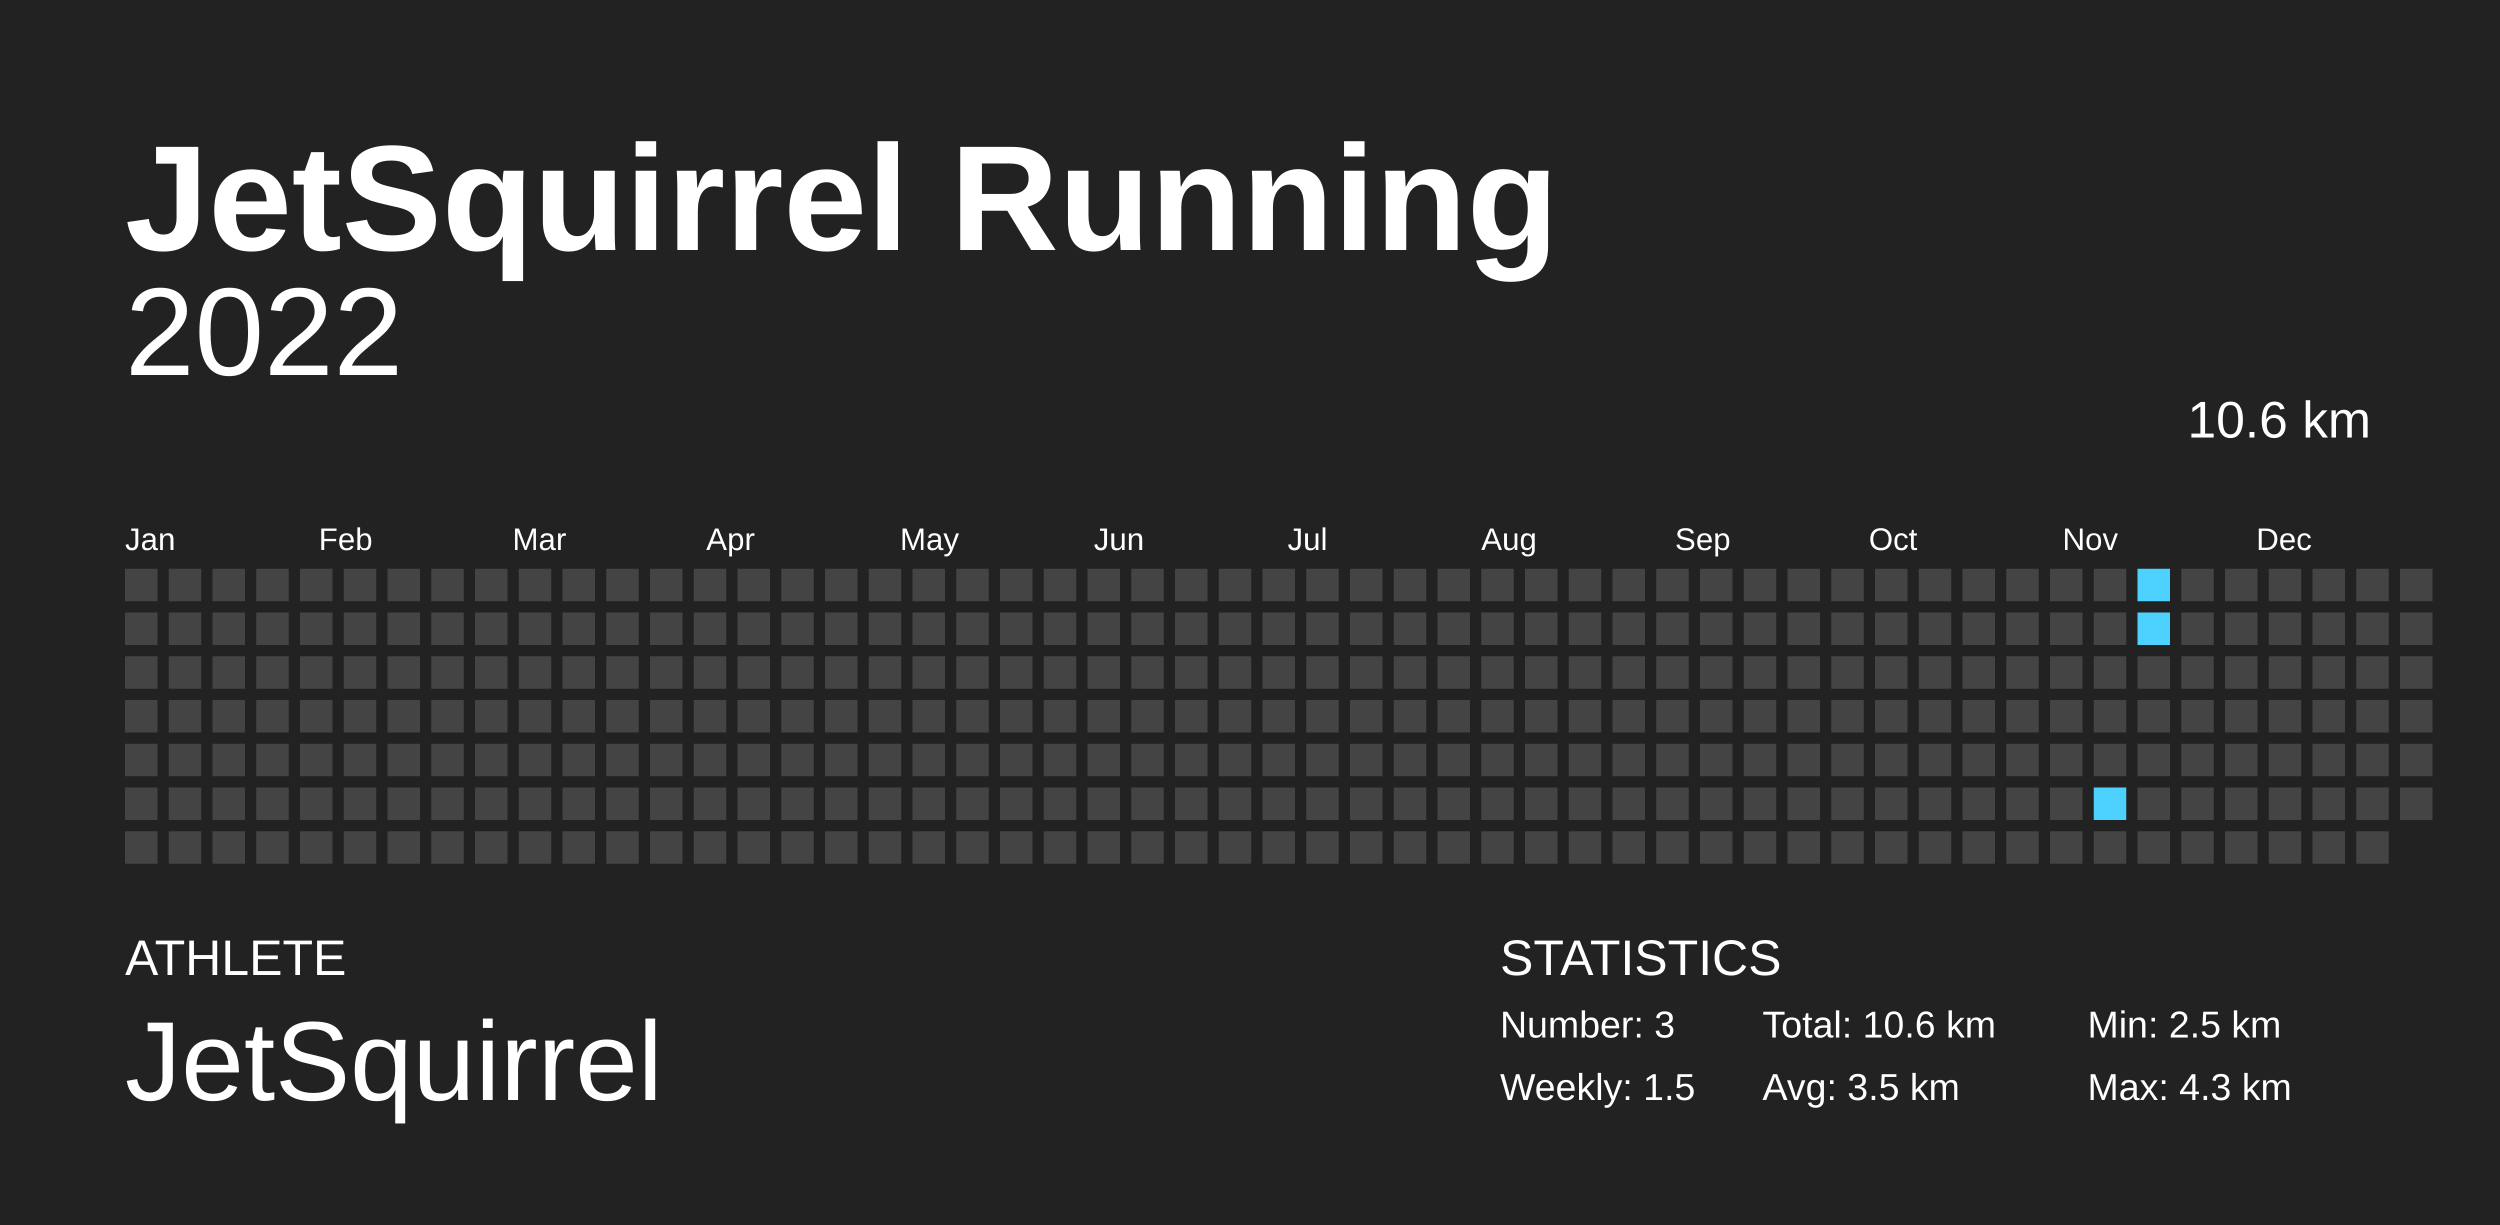
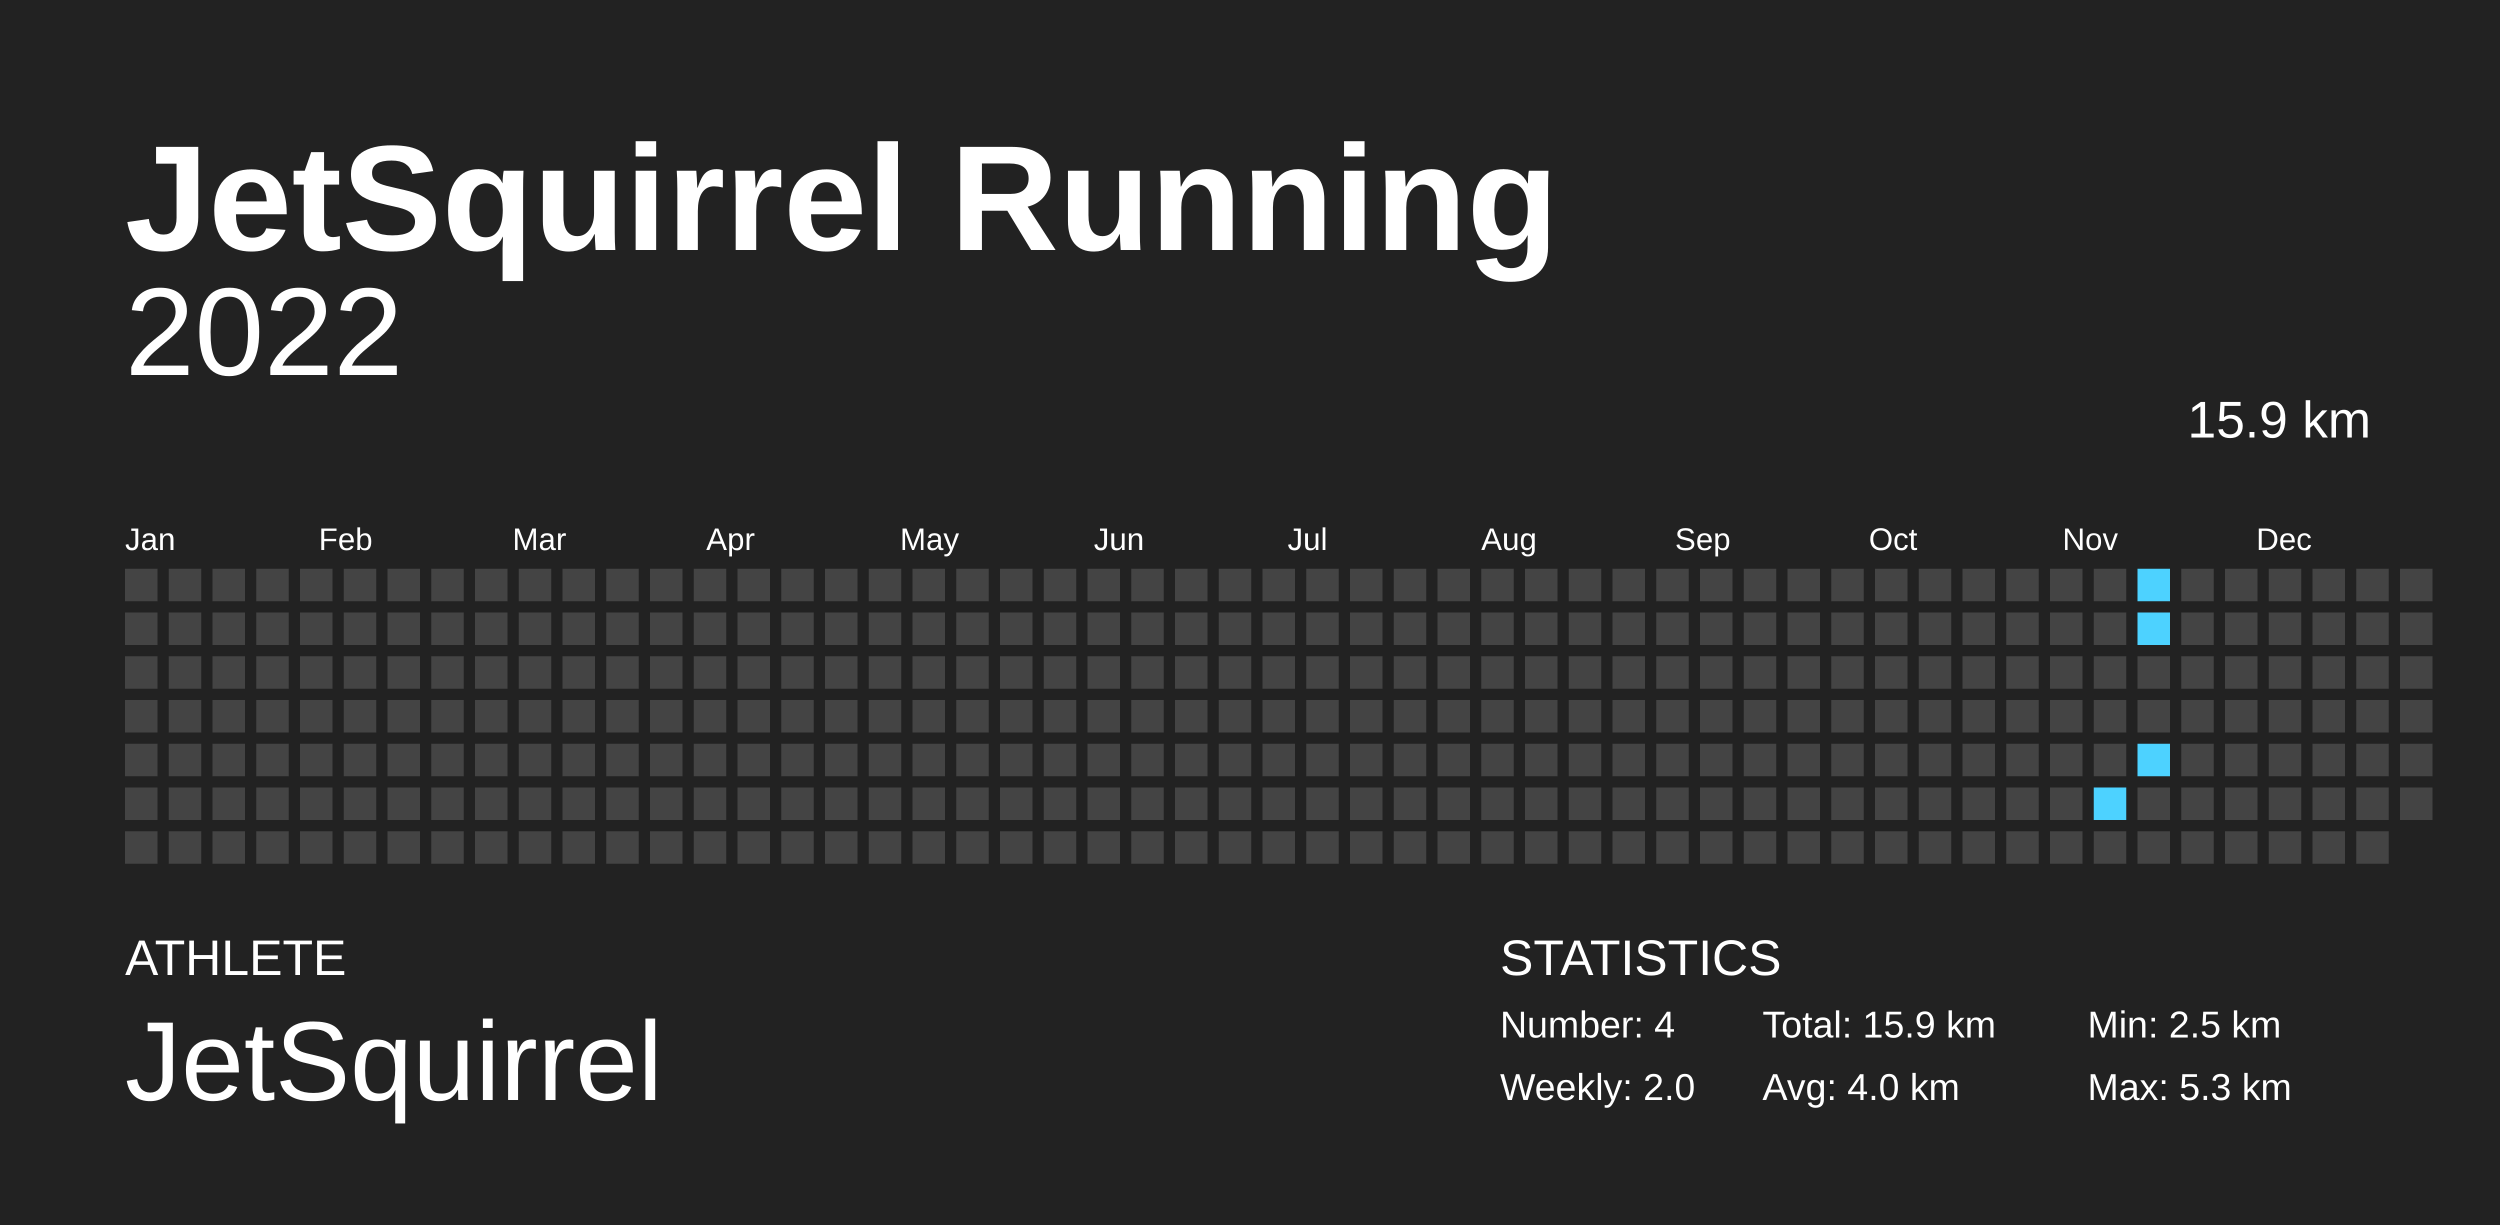
<svg xmlns="http://www.w3.org/2000/svg" baseProfile="full" height="98mm" version="1.1" viewBox="0,0,200,98" width="200mm">
  <defs />
  <rect fill="#222222" height="98" width="200" x="0" y="0" />
  <text fill="#FFFFFF" style="font-size:12px; font-family:Arial; font-weight:bold;" x="10" y="20">JetSquirrel Running</text>
  <text fill="#FFFFFF" style="font-size:4px; font-family:Arial" x="10" y="78">ATHLETE</text>
  <text fill="#FFFFFF" style="font-size:9px; font-family:Arial" x="10" y="88">JetSquirrel</text>
  <text fill="#FFFFFF" style="font-size:4px; font-family:Arial" x="120" y="78">STATISTICS</text>
-   <text fill="#FFFFFF" style="font-size:3px; font-family:Arial" x="120" y="83">Number: 3</text>
-   <text fill="#FFFFFF" style="font-size:3px; font-family:Arial" x="120" y="88">Weekly: 1.5</text>
-   <text fill="#FFFFFF" style="font-size:3px; font-family:Arial" x="141" y="83">Total: 10.6 km</text>
-   <text fill="#FFFFFF" style="font-size:3px; font-family:Arial" x="141" y="88">Avg: 3.5 km</text>
+   <text fill="#FFFFFF" style="font-size:3px; font-family:Arial" x="120" y="83">Number: 4</text>
+   <text fill="#FFFFFF" style="font-size:3px; font-family:Arial" x="120" y="88">Weekly: 2.0</text>
+   <text fill="#FFFFFF" style="font-size:3px; font-family:Arial" x="141" y="83">Total: 15.9 km</text>
+   <text fill="#FFFFFF" style="font-size:3px; font-family:Arial" x="141" y="88">Avg: 4.0 km</text>
  <text fill="#FFFFFF" style="font-size:3px; font-family:Arial" x="167" y="83">Min: 2.5 km</text>
-   <text fill="#FFFFFF" style="font-size:3px; font-family:Arial" x="167" y="88">Max: 4.3 km</text>
+   <text fill="#FFFFFF" style="font-size:3px; font-family:Arial" x="167" y="88">Max: 5.3 km</text>
  <text alignment-baseline="hanging" fill="#FFFFFF" style="font-size:10.0px; font-family:Arial;" x="10" y="30">2022</text>
-   <text alignment-baseline="hanging" fill="#FFFFFF" style="font-size:4.125px; font-family:Arial;" x="175" y="35">10.6 km</text>
+   <text alignment-baseline="hanging" fill="#FFFFFF" style="font-size:4.125px; font-family:Arial;" x="175" y="35">15.9 km</text>
  <text fill="#FFFFFF" style="font-size:2.5px; font-family:Arial" x="10.0" y="44">Jan</text>
  <text fill="#FFFFFF" style="font-size:2.5px; font-family:Arial" x="25.5" y="44">Feb</text>
  <text fill="#FFFFFF" style="font-size:2.5px; font-family:Arial" x="41.0" y="44">Mar</text>
  <text fill="#FFFFFF" style="font-size:2.5px; font-family:Arial" x="56.5" y="44">Apr</text>
  <text fill="#FFFFFF" style="font-size:2.5px; font-family:Arial" x="72.0" y="44">May</text>
  <text fill="#FFFFFF" style="font-size:2.5px; font-family:Arial" x="87.5" y="44">Jun</text>
  <text fill="#FFFFFF" style="font-size:2.5px; font-family:Arial" x="103.0" y="44">Jul</text>
  <text fill="#FFFFFF" style="font-size:2.5px; font-family:Arial" x="118.5" y="44">Aug</text>
  <text fill="#FFFFFF" style="font-size:2.5px; font-family:Arial" x="134.0" y="44">Sep</text>
  <text fill="#FFFFFF" style="font-size:2.5px; font-family:Arial" x="149.5" y="44">Oct</text>
  <text fill="#FFFFFF" style="font-size:2.5px; font-family:Arial" x="165.0" y="44">Nov</text>
  <text fill="#FFFFFF" style="font-size:2.5px; font-family:Arial" x="180.5" y="44">Dec</text>
  <rect fill="#444444" height="2.6" width="2.6" x="10.0" y="45.5" />
  <rect fill="#444444" height="2.6" width="2.6" x="10.0" y="49.0" />
  <rect fill="#444444" height="2.6" width="2.6" x="10.0" y="52.5" />
  <rect fill="#444444" height="2.6" width="2.6" x="10.0" y="56.0" />
  <rect fill="#444444" height="2.6" width="2.6" x="10.0" y="59.5" />
  <rect fill="#444444" height="2.6" width="2.6" x="10.0" y="63.0" />
  <rect fill="#444444" height="2.6" width="2.6" x="10.0" y="66.5" />
  <rect fill="#444444" height="2.6" width="2.6" x="13.5" y="45.5" />
  <rect fill="#444444" height="2.6" width="2.6" x="13.5" y="49.0" />
  <rect fill="#444444" height="2.6" width="2.6" x="13.5" y="52.5" />
  <rect fill="#444444" height="2.6" width="2.6" x="13.5" y="56.0" />
  <rect fill="#444444" height="2.6" width="2.6" x="13.5" y="59.5" />
  <rect fill="#444444" height="2.6" width="2.6" x="13.5" y="63.0" />
  <rect fill="#444444" height="2.6" width="2.6" x="13.5" y="66.5" />
  <rect fill="#444444" height="2.6" width="2.6" x="17.0" y="45.5" />
  <rect fill="#444444" height="2.6" width="2.6" x="17.0" y="49.0" />
  <rect fill="#444444" height="2.6" width="2.6" x="17.0" y="52.5" />
  <rect fill="#444444" height="2.6" width="2.6" x="17.0" y="56.0" />
  <rect fill="#444444" height="2.6" width="2.6" x="17.0" y="59.5" />
  <rect fill="#444444" height="2.6" width="2.6" x="17.0" y="63.0" />
  <rect fill="#444444" height="2.6" width="2.6" x="17.0" y="66.5" />
  <rect fill="#444444" height="2.6" width="2.6" x="20.5" y="45.5" />
  <rect fill="#444444" height="2.6" width="2.6" x="20.5" y="49.0" />
  <rect fill="#444444" height="2.6" width="2.6" x="20.5" y="52.5" />
  <rect fill="#444444" height="2.6" width="2.6" x="20.5" y="56.0" />
  <rect fill="#444444" height="2.6" width="2.6" x="20.5" y="59.5" />
  <rect fill="#444444" height="2.6" width="2.6" x="20.5" y="63.0" />
  <rect fill="#444444" height="2.6" width="2.6" x="20.5" y="66.5" />
  <rect fill="#444444" height="2.6" width="2.6" x="24.0" y="45.5" />
  <rect fill="#444444" height="2.6" width="2.6" x="24.0" y="49.0" />
  <rect fill="#444444" height="2.6" width="2.6" x="24.0" y="52.5" />
  <rect fill="#444444" height="2.6" width="2.6" x="24.0" y="56.0" />
  <rect fill="#444444" height="2.6" width="2.6" x="24.0" y="59.5" />
  <rect fill="#444444" height="2.6" width="2.6" x="24.0" y="63.0" />
  <rect fill="#444444" height="2.6" width="2.6" x="24.0" y="66.5" />
  <rect fill="#444444" height="2.6" width="2.6" x="27.5" y="45.5" />
  <rect fill="#444444" height="2.6" width="2.6" x="27.5" y="49.0" />
  <rect fill="#444444" height="2.6" width="2.6" x="27.5" y="52.5" />
  <rect fill="#444444" height="2.6" width="2.6" x="27.5" y="56.0" />
  <rect fill="#444444" height="2.6" width="2.6" x="27.5" y="59.5" />
  <rect fill="#444444" height="2.6" width="2.6" x="27.5" y="63.0" />
  <rect fill="#444444" height="2.6" width="2.6" x="27.5" y="66.5" />
  <rect fill="#444444" height="2.6" width="2.6" x="31.0" y="45.5" />
  <rect fill="#444444" height="2.6" width="2.6" x="31.0" y="49.0" />
  <rect fill="#444444" height="2.6" width="2.6" x="31.0" y="52.5" />
  <rect fill="#444444" height="2.6" width="2.6" x="31.0" y="56.0" />
  <rect fill="#444444" height="2.6" width="2.6" x="31.0" y="59.5" />
  <rect fill="#444444" height="2.6" width="2.6" x="31.0" y="63.0" />
  <rect fill="#444444" height="2.6" width="2.6" x="31.0" y="66.5" />
  <rect fill="#444444" height="2.6" width="2.6" x="34.5" y="45.5" />
  <rect fill="#444444" height="2.6" width="2.6" x="34.5" y="49.0" />
  <rect fill="#444444" height="2.6" width="2.6" x="34.5" y="52.5" />
  <rect fill="#444444" height="2.6" width="2.6" x="34.5" y="56.0" />
  <rect fill="#444444" height="2.6" width="2.6" x="34.5" y="59.5" />
  <rect fill="#444444" height="2.6" width="2.6" x="34.5" y="63.0" />
  <rect fill="#444444" height="2.6" width="2.6" x="34.5" y="66.5" />
  <rect fill="#444444" height="2.6" width="2.6" x="38.0" y="45.5" />
  <rect fill="#444444" height="2.6" width="2.6" x="38.0" y="49.0" />
  <rect fill="#444444" height="2.6" width="2.6" x="38.0" y="52.5" />
  <rect fill="#444444" height="2.6" width="2.6" x="38.0" y="56.0" />
  <rect fill="#444444" height="2.6" width="2.6" x="38.0" y="59.5" />
  <rect fill="#444444" height="2.6" width="2.6" x="38.0" y="63.0" />
  <rect fill="#444444" height="2.6" width="2.6" x="38.0" y="66.5" />
  <rect fill="#444444" height="2.6" width="2.6" x="41.5" y="45.5" />
  <rect fill="#444444" height="2.6" width="2.6" x="41.5" y="49.0" />
  <rect fill="#444444" height="2.6" width="2.6" x="41.5" y="52.5" />
  <rect fill="#444444" height="2.6" width="2.6" x="41.5" y="56.0" />
  <rect fill="#444444" height="2.6" width="2.6" x="41.5" y="59.5" />
  <rect fill="#444444" height="2.6" width="2.6" x="41.5" y="63.0" />
  <rect fill="#444444" height="2.6" width="2.6" x="41.5" y="66.5" />
  <rect fill="#444444" height="2.6" width="2.6" x="45.0" y="45.5" />
  <rect fill="#444444" height="2.6" width="2.6" x="45.0" y="49.0" />
  <rect fill="#444444" height="2.6" width="2.6" x="45.0" y="52.5" />
  <rect fill="#444444" height="2.6" width="2.6" x="45.0" y="56.0" />
  <rect fill="#444444" height="2.6" width="2.6" x="45.0" y="59.5" />
  <rect fill="#444444" height="2.6" width="2.6" x="45.0" y="63.0" />
  <rect fill="#444444" height="2.6" width="2.6" x="45.0" y="66.5" />
  <rect fill="#444444" height="2.6" width="2.6" x="48.5" y="45.5" />
  <rect fill="#444444" height="2.6" width="2.6" x="48.5" y="49.0" />
  <rect fill="#444444" height="2.6" width="2.6" x="48.5" y="52.5" />
  <rect fill="#444444" height="2.6" width="2.6" x="48.5" y="56.0" />
  <rect fill="#444444" height="2.6" width="2.6" x="48.5" y="59.5" />
  <rect fill="#444444" height="2.6" width="2.6" x="48.5" y="63.0" />
  <rect fill="#444444" height="2.6" width="2.6" x="48.5" y="66.5" />
  <rect fill="#444444" height="2.6" width="2.6" x="52.0" y="45.5" />
  <rect fill="#444444" height="2.6" width="2.6" x="52.0" y="49.0" />
  <rect fill="#444444" height="2.6" width="2.6" x="52.0" y="52.5" />
  <rect fill="#444444" height="2.6" width="2.6" x="52.0" y="56.0" />
  <rect fill="#444444" height="2.6" width="2.6" x="52.0" y="59.5" />
  <rect fill="#444444" height="2.6" width="2.6" x="52.0" y="63.0" />
  <rect fill="#444444" height="2.6" width="2.6" x="52.0" y="66.5" />
  <rect fill="#444444" height="2.6" width="2.6" x="55.5" y="45.5" />
  <rect fill="#444444" height="2.6" width="2.6" x="55.5" y="49.0" />
  <rect fill="#444444" height="2.6" width="2.6" x="55.5" y="52.5" />
  <rect fill="#444444" height="2.6" width="2.6" x="55.5" y="56.0" />
  <rect fill="#444444" height="2.6" width="2.6" x="55.5" y="59.5" />
  <rect fill="#444444" height="2.6" width="2.6" x="55.5" y="63.0" />
  <rect fill="#444444" height="2.6" width="2.6" x="55.5" y="66.5" />
  <rect fill="#444444" height="2.6" width="2.6" x="59.0" y="45.5" />
  <rect fill="#444444" height="2.6" width="2.6" x="59.0" y="49.0" />
  <rect fill="#444444" height="2.6" width="2.6" x="59.0" y="52.5" />
  <rect fill="#444444" height="2.6" width="2.6" x="59.0" y="56.0" />
  <rect fill="#444444" height="2.6" width="2.6" x="59.0" y="59.5" />
  <rect fill="#444444" height="2.6" width="2.6" x="59.0" y="63.0" />
  <rect fill="#444444" height="2.6" width="2.6" x="59.0" y="66.5" />
  <rect fill="#444444" height="2.6" width="2.6" x="62.5" y="45.5" />
  <rect fill="#444444" height="2.6" width="2.6" x="62.5" y="49.0" />
  <rect fill="#444444" height="2.6" width="2.6" x="62.5" y="52.5" />
  <rect fill="#444444" height="2.6" width="2.6" x="62.5" y="56.0" />
  <rect fill="#444444" height="2.6" width="2.6" x="62.5" y="59.5" />
  <rect fill="#444444" height="2.6" width="2.6" x="62.5" y="63.0" />
  <rect fill="#444444" height="2.6" width="2.6" x="62.5" y="66.5" />
  <rect fill="#444444" height="2.6" width="2.6" x="66.0" y="45.5" />
  <rect fill="#444444" height="2.6" width="2.6" x="66.0" y="49.0" />
  <rect fill="#444444" height="2.6" width="2.6" x="66.0" y="52.5" />
  <rect fill="#444444" height="2.6" width="2.6" x="66.0" y="56.0" />
  <rect fill="#444444" height="2.6" width="2.6" x="66.0" y="59.5" />
  <rect fill="#444444" height="2.6" width="2.6" x="66.0" y="63.0" />
  <rect fill="#444444" height="2.6" width="2.6" x="66.0" y="66.5" />
  <rect fill="#444444" height="2.6" width="2.6" x="69.5" y="45.5" />
  <rect fill="#444444" height="2.6" width="2.6" x="69.5" y="49.0" />
  <rect fill="#444444" height="2.6" width="2.6" x="69.5" y="52.5" />
  <rect fill="#444444" height="2.6" width="2.6" x="69.5" y="56.0" />
  <rect fill="#444444" height="2.6" width="2.6" x="69.5" y="59.5" />
  <rect fill="#444444" height="2.6" width="2.6" x="69.5" y="63.0" />
  <rect fill="#444444" height="2.6" width="2.6" x="69.5" y="66.5" />
  <rect fill="#444444" height="2.6" width="2.6" x="73.0" y="45.5" />
  <rect fill="#444444" height="2.6" width="2.6" x="73.0" y="49.0" />
  <rect fill="#444444" height="2.6" width="2.6" x="73.0" y="52.5" />
  <rect fill="#444444" height="2.6" width="2.6" x="73.0" y="56.0" />
  <rect fill="#444444" height="2.6" width="2.6" x="73.0" y="59.5" />
  <rect fill="#444444" height="2.6" width="2.6" x="73.0" y="63.0" />
  <rect fill="#444444" height="2.6" width="2.6" x="73.0" y="66.5" />
  <rect fill="#444444" height="2.6" width="2.6" x="76.5" y="45.5" />
  <rect fill="#444444" height="2.6" width="2.6" x="76.5" y="49.0" />
  <rect fill="#444444" height="2.6" width="2.6" x="76.5" y="52.5" />
  <rect fill="#444444" height="2.6" width="2.6" x="76.5" y="56.0" />
  <rect fill="#444444" height="2.6" width="2.6" x="76.5" y="59.5" />
  <rect fill="#444444" height="2.6" width="2.6" x="76.5" y="63.0" />
  <rect fill="#444444" height="2.6" width="2.6" x="76.5" y="66.5" />
  <rect fill="#444444" height="2.6" width="2.6" x="80.0" y="45.5" />
  <rect fill="#444444" height="2.6" width="2.6" x="80.0" y="49.0" />
  <rect fill="#444444" height="2.6" width="2.6" x="80.0" y="52.5" />
  <rect fill="#444444" height="2.6" width="2.6" x="80.0" y="56.0" />
  <rect fill="#444444" height="2.6" width="2.6" x="80.0" y="59.5" />
  <rect fill="#444444" height="2.6" width="2.6" x="80.0" y="63.0" />
  <rect fill="#444444" height="2.6" width="2.6" x="80.0" y="66.5" />
  <rect fill="#444444" height="2.6" width="2.6" x="83.5" y="45.5" />
  <rect fill="#444444" height="2.6" width="2.6" x="83.5" y="49.0" />
  <rect fill="#444444" height="2.6" width="2.6" x="83.5" y="52.5" />
  <rect fill="#444444" height="2.6" width="2.6" x="83.5" y="56.0" />
  <rect fill="#444444" height="2.6" width="2.6" x="83.5" y="59.5" />
  <rect fill="#444444" height="2.6" width="2.6" x="83.5" y="63.0" />
  <rect fill="#444444" height="2.6" width="2.6" x="83.5" y="66.5" />
  <rect fill="#444444" height="2.6" width="2.6" x="87.0" y="45.5" />
  <rect fill="#444444" height="2.6" width="2.6" x="87.0" y="49.0" />
  <rect fill="#444444" height="2.6" width="2.6" x="87.0" y="52.5" />
  <rect fill="#444444" height="2.6" width="2.6" x="87.0" y="56.0" />
  <rect fill="#444444" height="2.6" width="2.6" x="87.0" y="59.5" />
  <rect fill="#444444" height="2.6" width="2.6" x="87.0" y="63.0" />
  <rect fill="#444444" height="2.6" width="2.6" x="87.0" y="66.5" />
  <rect fill="#444444" height="2.6" width="2.6" x="90.5" y="45.5" />
  <rect fill="#444444" height="2.6" width="2.6" x="90.5" y="49.0" />
  <rect fill="#444444" height="2.6" width="2.6" x="90.5" y="52.5" />
  <rect fill="#444444" height="2.6" width="2.6" x="90.5" y="56.0" />
  <rect fill="#444444" height="2.6" width="2.6" x="90.5" y="59.5" />
  <rect fill="#444444" height="2.6" width="2.6" x="90.5" y="63.0" />
  <rect fill="#444444" height="2.6" width="2.6" x="90.5" y="66.5" />
  <rect fill="#444444" height="2.6" width="2.6" x="94.0" y="45.5" />
  <rect fill="#444444" height="2.6" width="2.6" x="94.0" y="49.0" />
  <rect fill="#444444" height="2.6" width="2.6" x="94.0" y="52.5" />
  <rect fill="#444444" height="2.6" width="2.6" x="94.0" y="56.0" />
  <rect fill="#444444" height="2.6" width="2.6" x="94.0" y="59.5" />
  <rect fill="#444444" height="2.6" width="2.6" x="94.0" y="63.0" />
  <rect fill="#444444" height="2.6" width="2.6" x="94.0" y="66.5" />
  <rect fill="#444444" height="2.6" width="2.6" x="97.5" y="45.5" />
  <rect fill="#444444" height="2.6" width="2.6" x="97.5" y="49.0" />
  <rect fill="#444444" height="2.6" width="2.6" x="97.5" y="52.5" />
  <rect fill="#444444" height="2.6" width="2.6" x="97.5" y="56.0" />
  <rect fill="#444444" height="2.6" width="2.6" x="97.5" y="59.5" />
  <rect fill="#444444" height="2.6" width="2.6" x="97.5" y="63.0" />
  <rect fill="#444444" height="2.6" width="2.6" x="97.5" y="66.5" />
  <rect fill="#444444" height="2.6" width="2.6" x="101.0" y="45.5" />
  <rect fill="#444444" height="2.6" width="2.6" x="101.0" y="49.0" />
  <rect fill="#444444" height="2.6" width="2.6" x="101.0" y="52.5" />
  <rect fill="#444444" height="2.6" width="2.6" x="101.0" y="56.0" />
  <rect fill="#444444" height="2.6" width="2.6" x="101.0" y="59.5" />
  <rect fill="#444444" height="2.6" width="2.6" x="101.0" y="63.0" />
  <rect fill="#444444" height="2.6" width="2.6" x="101.0" y="66.5" />
  <rect fill="#444444" height="2.6" width="2.6" x="104.5" y="45.5" />
  <rect fill="#444444" height="2.6" width="2.6" x="104.5" y="49.0" />
  <rect fill="#444444" height="2.6" width="2.6" x="104.5" y="52.5" />
  <rect fill="#444444" height="2.6" width="2.6" x="104.5" y="56.0" />
  <rect fill="#444444" height="2.6" width="2.6" x="104.5" y="59.5" />
  <rect fill="#444444" height="2.6" width="2.6" x="104.5" y="63.0" />
  <rect fill="#444444" height="2.6" width="2.6" x="104.5" y="66.5" />
  <rect fill="#444444" height="2.6" width="2.6" x="108.0" y="45.5" />
  <rect fill="#444444" height="2.6" width="2.6" x="108.0" y="49.0" />
  <rect fill="#444444" height="2.6" width="2.6" x="108.0" y="52.5" />
  <rect fill="#444444" height="2.6" width="2.6" x="108.0" y="56.0" />
  <rect fill="#444444" height="2.6" width="2.6" x="108.0" y="59.5" />
  <rect fill="#444444" height="2.6" width="2.6" x="108.0" y="63.0" />
  <rect fill="#444444" height="2.6" width="2.6" x="108.0" y="66.5" />
  <rect fill="#444444" height="2.6" width="2.6" x="111.5" y="45.5" />
  <rect fill="#444444" height="2.6" width="2.6" x="111.5" y="49.0" />
  <rect fill="#444444" height="2.6" width="2.6" x="111.5" y="52.5" />
  <rect fill="#444444" height="2.6" width="2.6" x="111.5" y="56.0" />
  <rect fill="#444444" height="2.6" width="2.6" x="111.5" y="59.5" />
  <rect fill="#444444" height="2.6" width="2.6" x="111.5" y="63.0" />
  <rect fill="#444444" height="2.6" width="2.6" x="111.5" y="66.5" />
  <rect fill="#444444" height="2.6" width="2.6" x="115.0" y="45.5" />
  <rect fill="#444444" height="2.6" width="2.6" x="115.0" y="49.0" />
  <rect fill="#444444" height="2.6" width="2.6" x="115.0" y="52.5" />
  <rect fill="#444444" height="2.6" width="2.6" x="115.0" y="56.0" />
  <rect fill="#444444" height="2.6" width="2.6" x="115.0" y="59.5" />
  <rect fill="#444444" height="2.6" width="2.6" x="115.0" y="63.0" />
  <rect fill="#444444" height="2.6" width="2.6" x="115.0" y="66.5" />
  <rect fill="#444444" height="2.6" width="2.6" x="118.5" y="45.5" />
  <rect fill="#444444" height="2.6" width="2.6" x="118.5" y="49.0" />
  <rect fill="#444444" height="2.6" width="2.6" x="118.5" y="52.5" />
  <rect fill="#444444" height="2.6" width="2.6" x="118.5" y="56.0" />
  <rect fill="#444444" height="2.6" width="2.6" x="118.5" y="59.5" />
  <rect fill="#444444" height="2.6" width="2.6" x="118.5" y="63.0" />
  <rect fill="#444444" height="2.6" width="2.6" x="118.5" y="66.5" />
  <rect fill="#444444" height="2.6" width="2.6" x="122.0" y="45.5" />
  <rect fill="#444444" height="2.6" width="2.6" x="122.0" y="49.0" />
  <rect fill="#444444" height="2.6" width="2.6" x="122.0" y="52.5" />
  <rect fill="#444444" height="2.6" width="2.6" x="122.0" y="56.0" />
  <rect fill="#444444" height="2.6" width="2.6" x="122.0" y="59.5" />
  <rect fill="#444444" height="2.6" width="2.6" x="122.0" y="63.0" />
  <rect fill="#444444" height="2.6" width="2.6" x="122.0" y="66.5" />
  <rect fill="#444444" height="2.6" width="2.6" x="125.5" y="45.5" />
  <rect fill="#444444" height="2.6" width="2.6" x="125.5" y="49.0" />
  <rect fill="#444444" height="2.6" width="2.6" x="125.5" y="52.5" />
  <rect fill="#444444" height="2.6" width="2.6" x="125.5" y="56.0" />
  <rect fill="#444444" height="2.6" width="2.6" x="125.5" y="59.5" />
  <rect fill="#444444" height="2.6" width="2.6" x="125.5" y="63.0" />
  <rect fill="#444444" height="2.6" width="2.6" x="125.5" y="66.5" />
  <rect fill="#444444" height="2.6" width="2.6" x="129.0" y="45.5" />
  <rect fill="#444444" height="2.6" width="2.6" x="129.0" y="49.0" />
  <rect fill="#444444" height="2.6" width="2.6" x="129.0" y="52.5" />
  <rect fill="#444444" height="2.6" width="2.6" x="129.0" y="56.0" />
  <rect fill="#444444" height="2.6" width="2.6" x="129.0" y="59.5" />
  <rect fill="#444444" height="2.6" width="2.6" x="129.0" y="63.0" />
  <rect fill="#444444" height="2.6" width="2.6" x="129.0" y="66.5" />
  <rect fill="#444444" height="2.6" width="2.6" x="132.5" y="45.5" />
  <rect fill="#444444" height="2.6" width="2.6" x="132.5" y="49.0" />
  <rect fill="#444444" height="2.6" width="2.6" x="132.5" y="52.5" />
  <rect fill="#444444" height="2.6" width="2.6" x="132.5" y="56.0" />
  <rect fill="#444444" height="2.6" width="2.6" x="132.5" y="59.5" />
  <rect fill="#444444" height="2.6" width="2.6" x="132.5" y="63.0" />
  <rect fill="#444444" height="2.6" width="2.6" x="132.5" y="66.5" />
  <rect fill="#444444" height="2.6" width="2.6" x="136.0" y="45.5" />
  <rect fill="#444444" height="2.6" width="2.6" x="136.0" y="49.0" />
  <rect fill="#444444" height="2.6" width="2.6" x="136.0" y="52.5" />
  <rect fill="#444444" height="2.6" width="2.6" x="136.0" y="56.0" />
  <rect fill="#444444" height="2.6" width="2.6" x="136.0" y="59.5" />
  <rect fill="#444444" height="2.6" width="2.6" x="136.0" y="63.0" />
  <rect fill="#444444" height="2.6" width="2.6" x="136.0" y="66.5" />
  <rect fill="#444444" height="2.6" width="2.6" x="139.5" y="45.5" />
  <rect fill="#444444" height="2.6" width="2.6" x="139.5" y="49.0" />
  <rect fill="#444444" height="2.6" width="2.6" x="139.5" y="52.5" />
  <rect fill="#444444" height="2.6" width="2.6" x="139.5" y="56.0" />
  <rect fill="#444444" height="2.6" width="2.6" x="139.5" y="59.5" />
  <rect fill="#444444" height="2.6" width="2.6" x="139.5" y="63.0" />
  <rect fill="#444444" height="2.6" width="2.6" x="139.5" y="66.5" />
  <rect fill="#444444" height="2.6" width="2.6" x="143.0" y="45.5" />
  <rect fill="#444444" height="2.6" width="2.6" x="143.0" y="49.0" />
  <rect fill="#444444" height="2.6" width="2.6" x="143.0" y="52.5" />
  <rect fill="#444444" height="2.6" width="2.6" x="143.0" y="56.0" />
  <rect fill="#444444" height="2.6" width="2.6" x="143.0" y="59.5" />
  <rect fill="#444444" height="2.6" width="2.6" x="143.0" y="63.0" />
  <rect fill="#444444" height="2.6" width="2.6" x="143.0" y="66.5" />
  <rect fill="#444444" height="2.6" width="2.6" x="146.5" y="45.5" />
  <rect fill="#444444" height="2.6" width="2.6" x="146.5" y="49.0" />
  <rect fill="#444444" height="2.6" width="2.6" x="146.5" y="52.5" />
  <rect fill="#444444" height="2.6" width="2.6" x="146.5" y="56.0" />
  <rect fill="#444444" height="2.6" width="2.6" x="146.5" y="59.5" />
  <rect fill="#444444" height="2.6" width="2.6" x="146.5" y="63.0" />
  <rect fill="#444444" height="2.6" width="2.6" x="146.5" y="66.5" />
  <rect fill="#444444" height="2.6" width="2.6" x="150.0" y="45.5" />
  <rect fill="#444444" height="2.6" width="2.6" x="150.0" y="49.0" />
  <rect fill="#444444" height="2.6" width="2.6" x="150.0" y="52.5" />
  <rect fill="#444444" height="2.6" width="2.6" x="150.0" y="56.0" />
  <rect fill="#444444" height="2.6" width="2.6" x="150.0" y="59.5" />
  <rect fill="#444444" height="2.6" width="2.6" x="150.0" y="63.0" />
  <rect fill="#444444" height="2.6" width="2.6" x="150.0" y="66.5" />
  <rect fill="#444444" height="2.6" width="2.6" x="153.5" y="45.5" />
  <rect fill="#444444" height="2.6" width="2.6" x="153.5" y="49.0" />
  <rect fill="#444444" height="2.6" width="2.6" x="153.5" y="52.5" />
  <rect fill="#444444" height="2.6" width="2.6" x="153.5" y="56.0" />
  <rect fill="#444444" height="2.6" width="2.6" x="153.5" y="59.5" />
  <rect fill="#444444" height="2.6" width="2.6" x="153.5" y="63.0" />
  <rect fill="#444444" height="2.6" width="2.6" x="153.5" y="66.5" />
  <rect fill="#444444" height="2.6" width="2.6" x="157.0" y="45.5" />
  <rect fill="#444444" height="2.6" width="2.6" x="157.0" y="49.0" />
  <rect fill="#444444" height="2.6" width="2.6" x="157.0" y="52.5" />
  <rect fill="#444444" height="2.6" width="2.6" x="157.0" y="56.0" />
  <rect fill="#444444" height="2.6" width="2.6" x="157.0" y="59.5" />
  <rect fill="#444444" height="2.6" width="2.6" x="157.0" y="63.0" />
  <rect fill="#444444" height="2.6" width="2.6" x="157.0" y="66.5" />
  <rect fill="#444444" height="2.6" width="2.6" x="160.5" y="45.5" />
  <rect fill="#444444" height="2.6" width="2.6" x="160.5" y="49.0" />
  <rect fill="#444444" height="2.6" width="2.6" x="160.5" y="52.5" />
  <rect fill="#444444" height="2.6" width="2.6" x="160.5" y="56.0" />
  <rect fill="#444444" height="2.6" width="2.6" x="160.5" y="59.5" />
  <rect fill="#444444" height="2.6" width="2.6" x="160.5" y="63.0" />
  <rect fill="#444444" height="2.6" width="2.6" x="160.5" y="66.5" />
  <rect fill="#444444" height="2.6" width="2.6" x="164.0" y="45.5" />
  <rect fill="#444444" height="2.6" width="2.6" x="164.0" y="49.0" />
  <rect fill="#444444" height="2.6" width="2.6" x="164.0" y="52.5" />
  <rect fill="#444444" height="2.6" width="2.6" x="164.0" y="56.0" />
  <rect fill="#444444" height="2.6" width="2.6" x="164.0" y="59.5" />
  <rect fill="#444444" height="2.6" width="2.6" x="164.0" y="63.0" />
  <rect fill="#444444" height="2.6" width="2.6" x="164.0" y="66.5" />
  <rect fill="#444444" height="2.6" width="2.6" x="167.5" y="45.5" />
  <rect fill="#444444" height="2.6" width="2.6" x="167.5" y="49.0" />
  <rect fill="#444444" height="2.6" width="2.6" x="167.5" y="52.5" />
  <rect fill="#444444" height="2.6" width="2.6" x="167.5" y="56.0" />
  <rect fill="#444444" height="2.6" width="2.6" x="167.5" y="59.5" />
  <rect fill="#4dd2ff" height="2.6" width="2.6" x="167.5" y="63.0" />
  <rect fill="#444444" height="2.6" width="2.6" x="167.5" y="66.5" />
  <rect fill="#4dd2ff" height="2.6" width="2.6" x="171.0" y="45.5" />
  <rect fill="#4dd2ff" height="2.6" width="2.6" x="171.0" y="49.0" />
  <rect fill="#444444" height="2.6" width="2.6" x="171.0" y="52.5" />
  <rect fill="#444444" height="2.6" width="2.6" x="171.0" y="56.0" />
-   <rect fill="#444444" height="2.6" width="2.6" x="171.0" y="59.5" />
+   <rect fill="#4dd2ff" height="2.6" width="2.6" x="171.0" y="59.5" />
  <rect fill="#444444" height="2.6" width="2.6" x="171.0" y="63.0" />
  <rect fill="#444444" height="2.6" width="2.6" x="171.0" y="66.5" />
  <rect fill="#444444" height="2.6" width="2.6" x="174.5" y="45.5" />
  <rect fill="#444444" height="2.6" width="2.6" x="174.5" y="49.0" />
  <rect fill="#444444" height="2.6" width="2.6" x="174.5" y="52.5" />
  <rect fill="#444444" height="2.6" width="2.6" x="174.5" y="56.0" />
  <rect fill="#444444" height="2.6" width="2.6" x="174.5" y="59.5" />
  <rect fill="#444444" height="2.6" width="2.6" x="174.5" y="63.0" />
  <rect fill="#444444" height="2.6" width="2.6" x="174.5" y="66.5" />
  <rect fill="#444444" height="2.6" width="2.6" x="178.0" y="45.5" />
  <rect fill="#444444" height="2.6" width="2.6" x="178.0" y="49.0" />
  <rect fill="#444444" height="2.6" width="2.6" x="178.0" y="52.5" />
  <rect fill="#444444" height="2.6" width="2.6" x="178.0" y="56.0" />
  <rect fill="#444444" height="2.6" width="2.6" x="178.0" y="59.5" />
  <rect fill="#444444" height="2.6" width="2.6" x="178.0" y="63.0" />
  <rect fill="#444444" height="2.6" width="2.6" x="178.0" y="66.5" />
  <rect fill="#444444" height="2.6" width="2.6" x="181.5" y="45.5" />
  <rect fill="#444444" height="2.6" width="2.6" x="181.5" y="49.0" />
  <rect fill="#444444" height="2.6" width="2.6" x="181.5" y="52.5" />
  <rect fill="#444444" height="2.6" width="2.6" x="181.5" y="56.0" />
  <rect fill="#444444" height="2.6" width="2.6" x="181.5" y="59.5" />
  <rect fill="#444444" height="2.6" width="2.6" x="181.5" y="63.0" />
  <rect fill="#444444" height="2.6" width="2.6" x="181.5" y="66.5" />
  <rect fill="#444444" height="2.6" width="2.6" x="185.0" y="45.5" />
  <rect fill="#444444" height="2.6" width="2.6" x="185.0" y="49.0" />
  <rect fill="#444444" height="2.6" width="2.6" x="185.0" y="52.5" />
  <rect fill="#444444" height="2.6" width="2.6" x="185.0" y="56.0" />
  <rect fill="#444444" height="2.6" width="2.6" x="185.0" y="59.5" />
  <rect fill="#444444" height="2.6" width="2.6" x="185.0" y="63.0" />
  <rect fill="#444444" height="2.6" width="2.6" x="185.0" y="66.5" />
  <rect fill="#444444" height="2.6" width="2.6" x="188.5" y="45.5" />
  <rect fill="#444444" height="2.6" width="2.6" x="188.5" y="49.0" />
  <rect fill="#444444" height="2.6" width="2.6" x="188.5" y="52.5" />
  <rect fill="#444444" height="2.6" width="2.6" x="188.5" y="56.0" />
  <rect fill="#444444" height="2.6" width="2.6" x="188.5" y="59.5" />
  <rect fill="#444444" height="2.6" width="2.6" x="188.5" y="63.0" />
  <rect fill="#444444" height="2.6" width="2.6" x="188.5" y="66.5" />
  <rect fill="#444444" height="2.6" width="2.6" x="192.0" y="45.5" />
  <rect fill="#444444" height="2.6" width="2.6" x="192.0" y="49.0" />
  <rect fill="#444444" height="2.6" width="2.6" x="192.0" y="52.5" />
  <rect fill="#444444" height="2.6" width="2.6" x="192.0" y="56.0" />
  <rect fill="#444444" height="2.6" width="2.6" x="192.0" y="59.5" />
  <rect fill="#444444" height="2.6" width="2.6" x="192.0" y="63.0" />
</svg>
